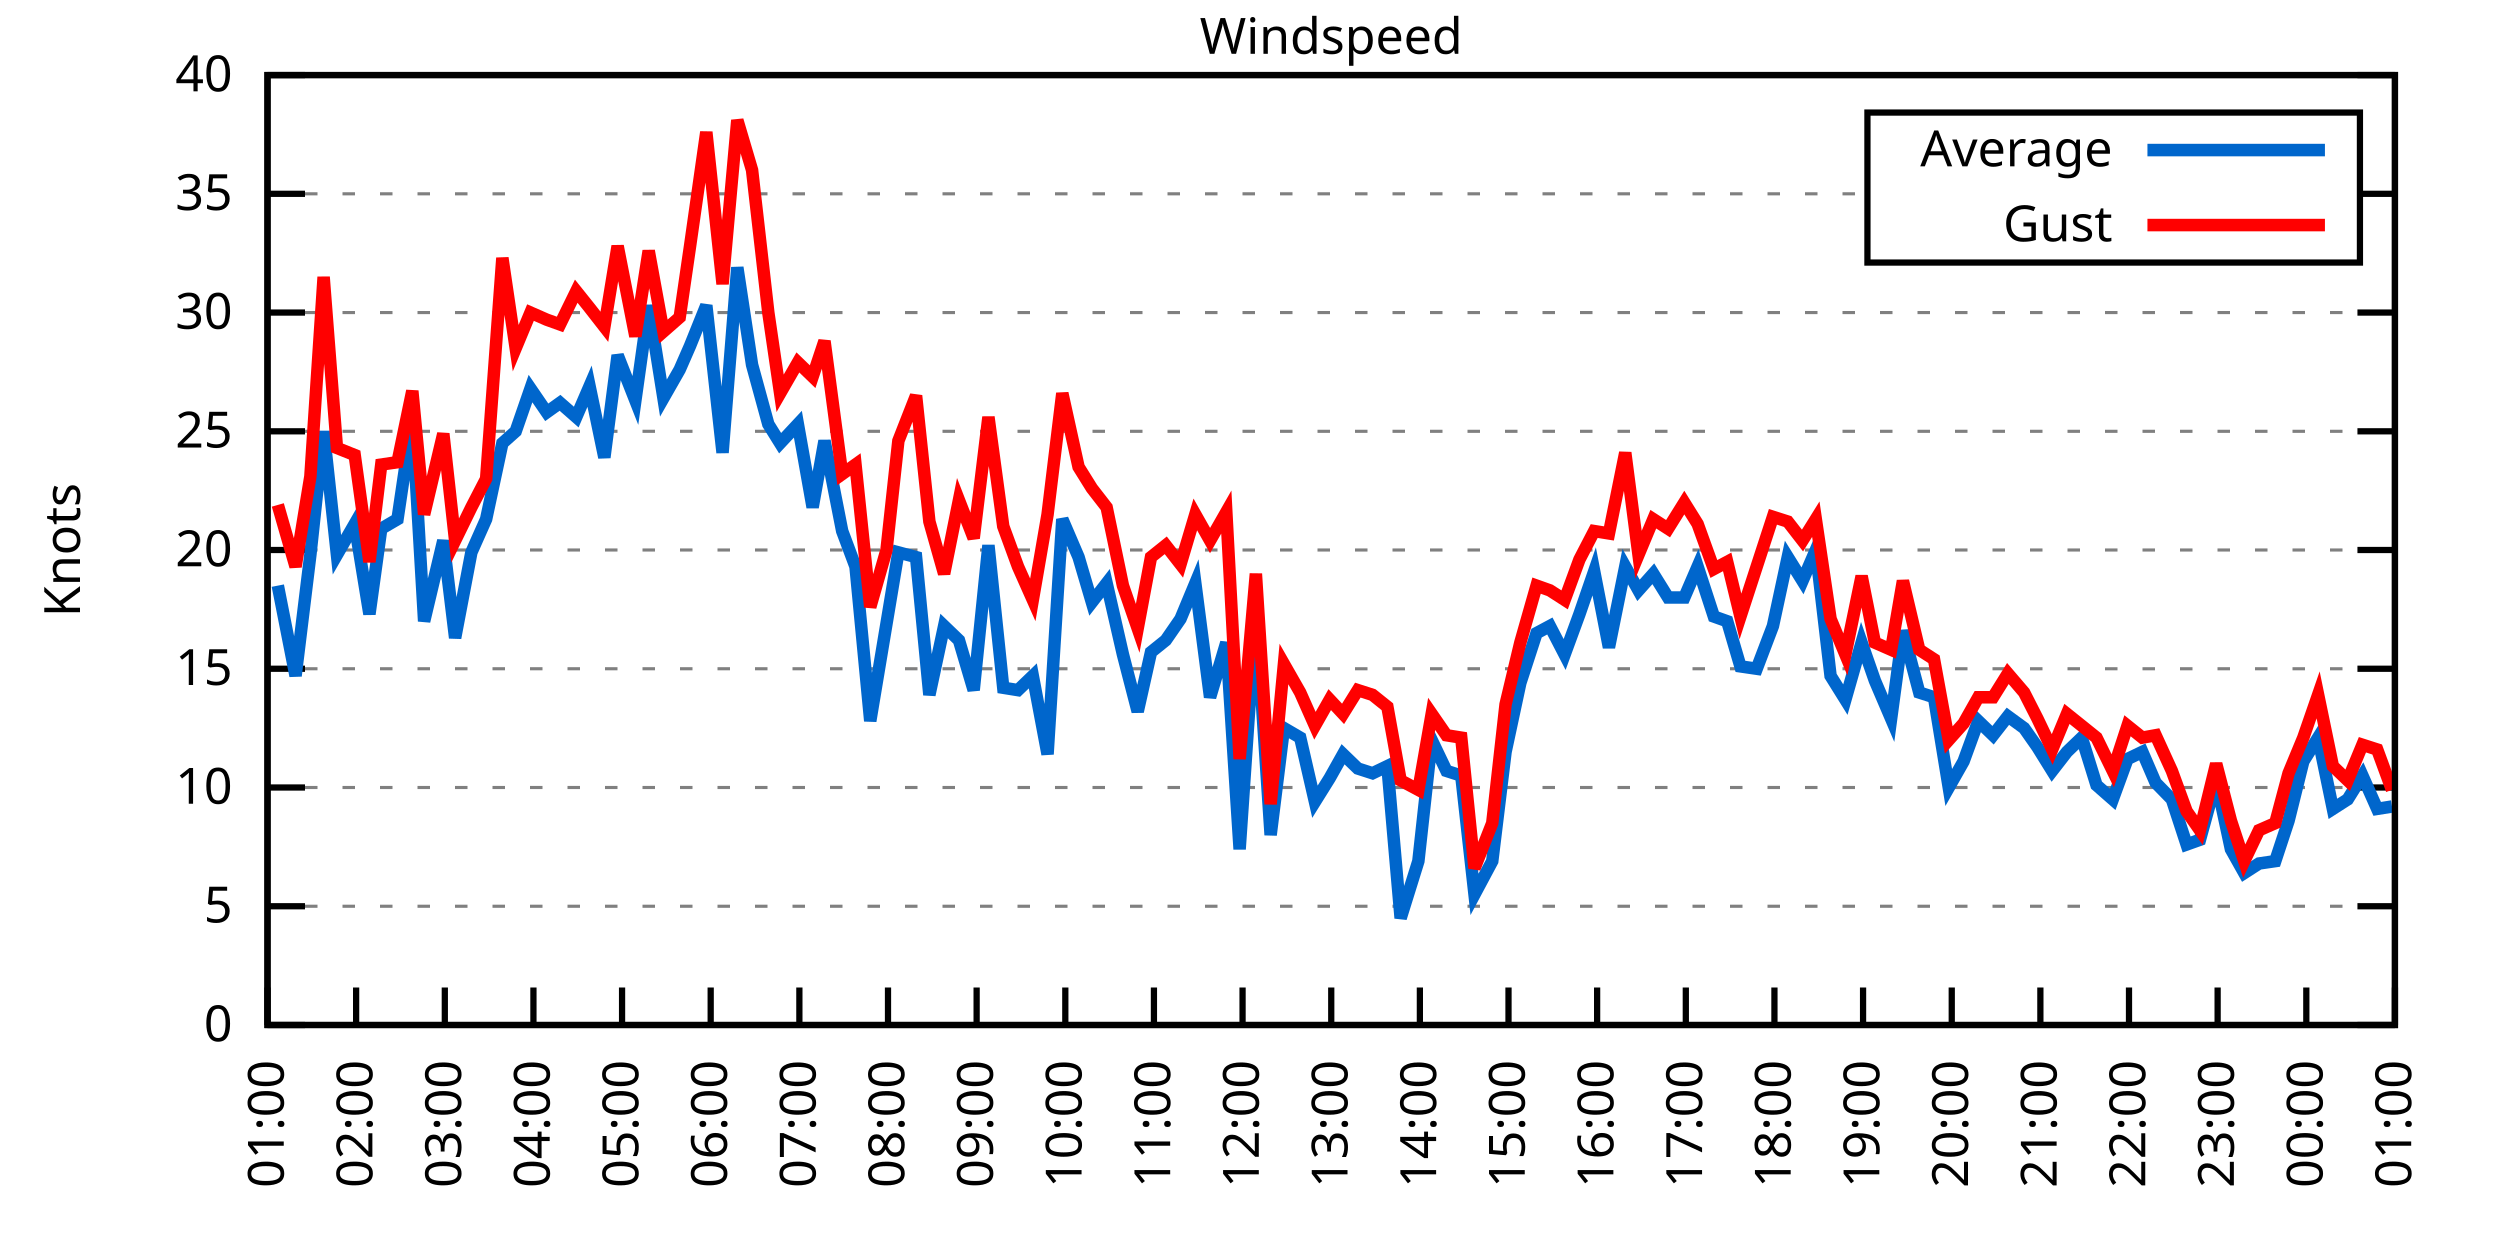
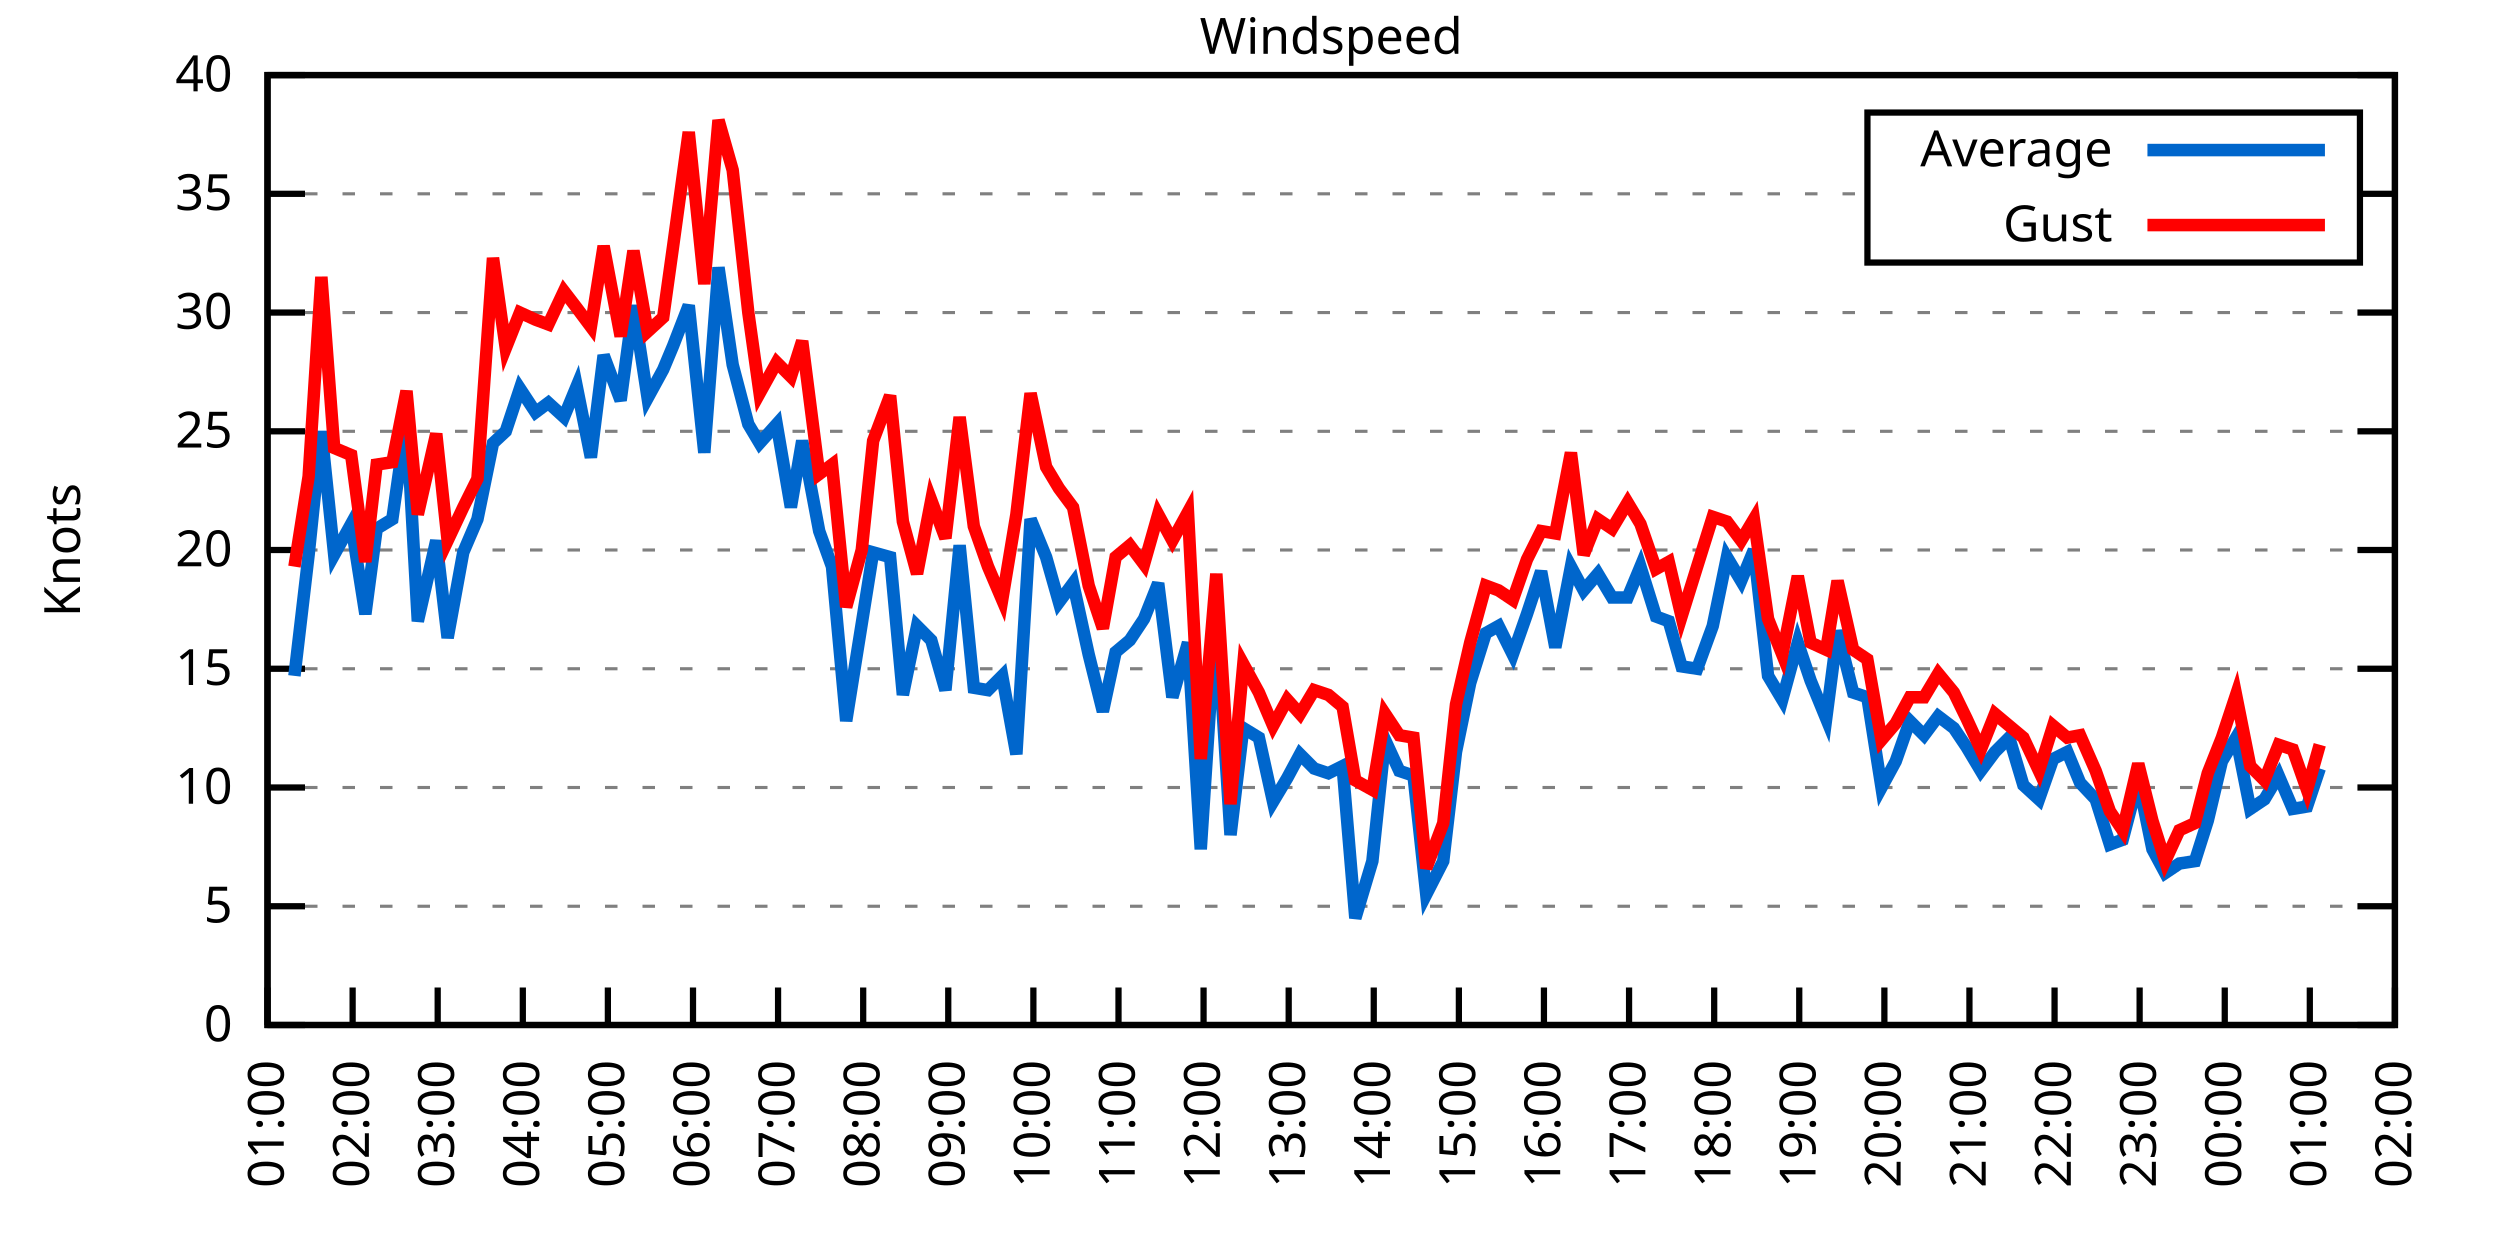
<svg xmlns="http://www.w3.org/2000/svg" xmlns:xlink="http://www.w3.org/1999/xlink" width="400" height="200" viewBox="0 0 400 200">
  <g id="gnuplot_canvas">
    <rect x="0" y="0" width="400" height="200" fill="none" />
    <defs>
      <circle id="gpDot" r="0.5" stroke-width="0.5" stroke="currentColor" />
      <path id="gpPt0" stroke-width="0.333" stroke="currentColor" d="M-1,0 h2 M0,-1 v2" />
      <path id="gpPt1" stroke-width="0.333" stroke="currentColor" d="M-1,-1 L1,1 M1,-1 L-1,1" />
      <path id="gpPt2" stroke-width="0.333" stroke="currentColor" d="M-1,0 L1,0 M0,-1 L0,1 M-1,-1 L1,1 M-1,1 L1,-1" />
      <rect id="gpPt3" stroke-width="0.333" stroke="currentColor" x="-1" y="-1" width="2" height="2" />
      <rect id="gpPt4" stroke-width="0.333" stroke="currentColor" fill="currentColor" x="-1" y="-1" width="2" height="2" />
      <circle id="gpPt5" stroke-width="0.333" stroke="currentColor" cx="0" cy="0" r="1" />
      <use xlink:href="#gpPt5" id="gpPt6" fill="currentColor" stroke="none" />
      <path id="gpPt7" stroke-width="0.333" stroke="currentColor" d="M0,-1.33 L-1.33,0.67 L1.33,0.67 z" />
      <use xlink:href="#gpPt7" id="gpPt8" fill="currentColor" stroke="none" />
      <use xlink:href="#gpPt7" id="gpPt9" stroke="currentColor" transform="rotate(180)" />
      <use xlink:href="#gpPt9" id="gpPt10" fill="currentColor" stroke="none" />
      <use xlink:href="#gpPt3" id="gpPt11" stroke="currentColor" transform="rotate(45)" />
      <use xlink:href="#gpPt11" id="gpPt12" fill="currentColor" stroke="none" />
      <path id="gpPt13" stroke-width="0.333" stroke="currentColor" d="M0,1.330 L1.265,0.411 L0.782,-1.067 L-0.782,-1.076 L-1.265,0.411 z" />
      <use xlink:href="#gpPt13" id="gpPt14" fill="currentColor" stroke="none" />
      <filter id="textbox" filterUnits="objectBoundingBox" x="0" y="0" height="1" width="1">
        <feFlood flood-color="white" flood-opacity="1" result="bgnd" />
        <feComposite in="SourceGraphic" in2="bgnd" operator="atop" />
      </filter>
      <filter id="greybox" filterUnits="objectBoundingBox" x="0" y="0" height="1" width="1">
        <feFlood flood-color="lightgrey" flood-opacity="1" result="grey" />
        <feComposite in="SourceGraphic" in2="grey" operator="atop" />
      </filter>
    </defs>
    <g fill="none" color="white" stroke="currentColor" stroke-width="1.00" stroke-linecap="butt" stroke-linejoin="miter">
</g>
    <g fill="none" color="black" stroke="currentColor" stroke-width="1.00" stroke-linecap="butt" stroke-linejoin="miter">
      <g stroke="none" shape-rendering="crispEdges">
        <polygon fill="rgb(255, 255, 255)" points="42.80,164.00 383.18,164.00 383.18,12.02 42.80,12.02 " />
      </g>
    </g>
    <g fill="none" color="black" stroke="currentColor" stroke-width="1.00" stroke-linecap="butt" stroke-linejoin="miter">
</g>
    <g fill="none" color="black" stroke="black" stroke-width="0.50" stroke-linecap="butt" stroke-linejoin="miter">
</g>
    <g fill="none" color="gray" stroke="currentColor" stroke-width="0.50" stroke-linecap="butt" stroke-linejoin="miter">
      <path stroke="gray" stroke-dasharray="2,4" class="gridline" d="M42.80,164.00 L383.19,164.00  " />
    </g>
    <g fill="none" color="gray" stroke="gray" stroke-width="1.00" stroke-linecap="butt" stroke-linejoin="miter">
</g>
    <g fill="none" color="black" stroke="currentColor" stroke-width="1.00" stroke-linecap="butt" stroke-linejoin="miter">
      <path stroke="black" d="M42.80,164.00 L48.80,164.00 M383.19,164.00 L377.19,164.00  " />
      <g transform="translate(37.20,166.60)" stroke="none" fill="black" font-family="Sans" font-size="8.00" text-anchor="end">
        <text>
          <tspan font-family="Sans"> 0</tspan>
        </text>
      </g>
    </g>
    <g fill="none" color="black" stroke="currentColor" stroke-width="1.00" stroke-linecap="butt" stroke-linejoin="miter">
</g>
    <g fill="none" color="black" stroke="black" stroke-width="0.50" stroke-linecap="butt" stroke-linejoin="miter">
</g>
    <g fill="none" color="gray" stroke="currentColor" stroke-width="0.50" stroke-linecap="butt" stroke-linejoin="miter">
      <path stroke="gray" stroke-dasharray="2,4" class="gridline" d="M42.80,145.00 L383.19,145.00  " />
    </g>
    <g fill="none" color="gray" stroke="gray" stroke-width="1.00" stroke-linecap="butt" stroke-linejoin="miter">
</g>
    <g fill="none" color="black" stroke="currentColor" stroke-width="1.00" stroke-linecap="butt" stroke-linejoin="miter">
      <path stroke="black" d="M42.80,145.00 L48.80,145.00 M383.19,145.00 L377.19,145.00  " />
      <g transform="translate(37.20,147.60)" stroke="none" fill="black" font-family="Sans" font-size="8.00" text-anchor="end">
        <text>
          <tspan font-family="Sans"> 5</tspan>
        </text>
      </g>
    </g>
    <g fill="none" color="black" stroke="currentColor" stroke-width="1.00" stroke-linecap="butt" stroke-linejoin="miter">
</g>
    <g fill="none" color="black" stroke="black" stroke-width="0.50" stroke-linecap="butt" stroke-linejoin="miter">
</g>
    <g fill="none" color="gray" stroke="currentColor" stroke-width="0.50" stroke-linecap="butt" stroke-linejoin="miter">
      <path stroke="gray" stroke-dasharray="2,4" class="gridline" d="M42.80,126.00 L383.19,126.00  " />
    </g>
    <g fill="none" color="gray" stroke="gray" stroke-width="1.00" stroke-linecap="butt" stroke-linejoin="miter">
</g>
    <g fill="none" color="black" stroke="currentColor" stroke-width="1.00" stroke-linecap="butt" stroke-linejoin="miter">
      <path stroke="black" d="M42.80,126.00 L48.80,126.00 M383.19,126.00 L377.19,126.00  " />
      <g transform="translate(37.20,128.60)" stroke="none" fill="black" font-family="Sans" font-size="8.00" text-anchor="end">
        <text>
          <tspan font-family="Sans"> 10</tspan>
        </text>
      </g>
    </g>
    <g fill="none" color="black" stroke="currentColor" stroke-width="1.00" stroke-linecap="butt" stroke-linejoin="miter">
</g>
    <g fill="none" color="black" stroke="black" stroke-width="0.50" stroke-linecap="butt" stroke-linejoin="miter">
</g>
    <g fill="none" color="gray" stroke="currentColor" stroke-width="0.50" stroke-linecap="butt" stroke-linejoin="miter">
      <path stroke="gray" stroke-dasharray="2,4" class="gridline" d="M42.80,107.00 L383.19,107.00  " />
    </g>
    <g fill="none" color="gray" stroke="gray" stroke-width="1.00" stroke-linecap="butt" stroke-linejoin="miter">
</g>
    <g fill="none" color="black" stroke="currentColor" stroke-width="1.00" stroke-linecap="butt" stroke-linejoin="miter">
      <path stroke="black" d="M42.80,107.00 L48.80,107.00 M383.19,107.00 L377.19,107.00  " />
      <g transform="translate(37.20,109.60)" stroke="none" fill="black" font-family="Sans" font-size="8.00" text-anchor="end">
        <text>
          <tspan font-family="Sans"> 15</tspan>
        </text>
      </g>
    </g>
    <g fill="none" color="black" stroke="currentColor" stroke-width="1.00" stroke-linecap="butt" stroke-linejoin="miter">
</g>
    <g fill="none" color="black" stroke="black" stroke-width="0.50" stroke-linecap="butt" stroke-linejoin="miter">
</g>
    <g fill="none" color="gray" stroke="currentColor" stroke-width="0.50" stroke-linecap="butt" stroke-linejoin="miter">
      <path stroke="gray" stroke-dasharray="2,4" class="gridline" d="M42.80,88.00 L383.19,88.00  " />
    </g>
    <g fill="none" color="gray" stroke="gray" stroke-width="1.00" stroke-linecap="butt" stroke-linejoin="miter">
</g>
    <g fill="none" color="black" stroke="currentColor" stroke-width="1.00" stroke-linecap="butt" stroke-linejoin="miter">
      <path stroke="black" d="M42.80,88.00 L48.80,88.00 M383.19,88.00 L377.19,88.00  " />
      <g transform="translate(37.20,90.60)" stroke="none" fill="black" font-family="Sans" font-size="8.00" text-anchor="end">
        <text>
          <tspan font-family="Sans"> 20</tspan>
        </text>
      </g>
    </g>
    <g fill="none" color="black" stroke="currentColor" stroke-width="1.00" stroke-linecap="butt" stroke-linejoin="miter">
</g>
    <g fill="none" color="black" stroke="black" stroke-width="0.50" stroke-linecap="butt" stroke-linejoin="miter">
</g>
    <g fill="none" color="gray" stroke="currentColor" stroke-width="0.50" stroke-linecap="butt" stroke-linejoin="miter">
      <path stroke="gray" stroke-dasharray="2,4" class="gridline" d="M42.80,69.01 L383.19,69.01  " />
    </g>
    <g fill="none" color="gray" stroke="gray" stroke-width="1.00" stroke-linecap="butt" stroke-linejoin="miter">
</g>
    <g fill="none" color="black" stroke="currentColor" stroke-width="1.00" stroke-linecap="butt" stroke-linejoin="miter">
      <path stroke="black" d="M42.80,69.01 L48.80,69.01 M383.19,69.01 L377.19,69.01  " />
      <g transform="translate(37.20,71.61)" stroke="none" fill="black" font-family="Sans" font-size="8.00" text-anchor="end">
        <text>
          <tspan font-family="Sans"> 25</tspan>
        </text>
      </g>
    </g>
    <g fill="none" color="black" stroke="currentColor" stroke-width="1.00" stroke-linecap="butt" stroke-linejoin="miter">
</g>
    <g fill="none" color="black" stroke="black" stroke-width="0.50" stroke-linecap="butt" stroke-linejoin="miter">
</g>
    <g fill="none" color="gray" stroke="currentColor" stroke-width="0.50" stroke-linecap="butt" stroke-linejoin="miter">
      <path stroke="gray" stroke-dasharray="2,4" class="gridline" d="M42.80,50.01 L383.19,50.01  " />
    </g>
    <g fill="none" color="gray" stroke="gray" stroke-width="1.00" stroke-linecap="butt" stroke-linejoin="miter">
</g>
    <g fill="none" color="black" stroke="currentColor" stroke-width="1.00" stroke-linecap="butt" stroke-linejoin="miter">
      <path stroke="black" d="M42.80,50.01 L48.80,50.01 M383.19,50.01 L377.19,50.01  " />
      <g transform="translate(37.20,52.61)" stroke="none" fill="black" font-family="Sans" font-size="8.00" text-anchor="end">
        <text>
          <tspan font-family="Sans"> 30</tspan>
        </text>
      </g>
    </g>
    <g fill="none" color="black" stroke="currentColor" stroke-width="1.00" stroke-linecap="butt" stroke-linejoin="miter">
</g>
    <g fill="none" color="black" stroke="black" stroke-width="0.50" stroke-linecap="butt" stroke-linejoin="miter">
</g>
    <g fill="none" color="gray" stroke="currentColor" stroke-width="0.50" stroke-linecap="butt" stroke-linejoin="miter">
      <path stroke="gray" stroke-dasharray="2,4" class="gridline" d="M42.80,31.01 L298.79,31.01 M377.59,31.01 L383.19,31.01  " />
    </g>
    <g fill="none" color="gray" stroke="gray" stroke-width="1.00" stroke-linecap="butt" stroke-linejoin="miter">
</g>
    <g fill="none" color="black" stroke="currentColor" stroke-width="1.00" stroke-linecap="butt" stroke-linejoin="miter">
      <path stroke="black" d="M42.80,31.01 L48.80,31.01 M383.19,31.01 L377.19,31.01  " />
      <g transform="translate(37.20,33.61)" stroke="none" fill="black" font-family="Sans" font-size="8.00" text-anchor="end">
        <text>
          <tspan font-family="Sans"> 35</tspan>
        </text>
      </g>
    </g>
    <g fill="none" color="black" stroke="currentColor" stroke-width="1.00" stroke-linecap="butt" stroke-linejoin="miter">
</g>
    <g fill="none" color="black" stroke="black" stroke-width="0.50" stroke-linecap="butt" stroke-linejoin="miter">
</g>
    <g fill="none" color="gray" stroke="currentColor" stroke-width="0.50" stroke-linecap="butt" stroke-linejoin="miter">
      <path stroke="gray" stroke-dasharray="2,4" class="gridline" d="M42.80,12.01 L383.19,12.01  " />
    </g>
    <g fill="none" color="gray" stroke="gray" stroke-width="1.00" stroke-linecap="butt" stroke-linejoin="miter">
</g>
    <g fill="none" color="black" stroke="currentColor" stroke-width="1.00" stroke-linecap="butt" stroke-linejoin="miter">
      <path stroke="black" d="M42.80,12.01 L48.80,12.01 M383.19,12.01 L377.19,12.01  " />
      <g transform="translate(37.20,14.61)" stroke="none" fill="black" font-family="Sans" font-size="8.00" text-anchor="end">
        <text>
          <tspan font-family="Sans"> 40</tspan>
        </text>
      </g>
    </g>
    <g fill="none" color="black" stroke="currentColor" stroke-width="1.00" stroke-linecap="butt" stroke-linejoin="miter">
      <path stroke="black" d="M42.80,164.00 L42.80,158.00  " />
      <g transform="translate(45.40,169.60) rotate(270.00)" stroke="none" fill="black" font-family="Sans" font-size="8.00" text-anchor="end">
        <text>
          <tspan font-family="Sans">01:00</tspan>
        </text>
      </g>
    </g>
    <g fill="none" color="black" stroke="currentColor" stroke-width="1.00" stroke-linecap="butt" stroke-linejoin="miter">
-       <path stroke="black" d="M56.98,164.00 L56.98,158.00  " />
-       <g transform="translate(59.58,169.60) rotate(270.00)" stroke="none" fill="black" font-family="Sans" font-size="8.00" text-anchor="end">
+       <path stroke="black" d="M56.42,164.00 L56.42,158.00  " />
+       <g transform="translate(59.02,169.60) rotate(270.00)" stroke="none" fill="black" font-family="Sans" font-size="8.00" text-anchor="end">
        <text>
          <tspan font-family="Sans">02:00</tspan>
        </text>
      </g>
    </g>
    <g fill="none" color="black" stroke="currentColor" stroke-width="1.00" stroke-linecap="butt" stroke-linejoin="miter">
-       <path stroke="black" d="M71.17,164.00 L71.17,158.00  " />
-       <g transform="translate(73.77,169.60) rotate(270.00)" stroke="none" fill="black" font-family="Sans" font-size="8.00" text-anchor="end">
+       <path stroke="black" d="M70.03,164.00 L70.03,158.00  " />
+       <g transform="translate(72.63,169.60) rotate(270.00)" stroke="none" fill="black" font-family="Sans" font-size="8.00" text-anchor="end">
        <text>
          <tspan font-family="Sans">03:00</tspan>
        </text>
      </g>
    </g>
    <g fill="none" color="black" stroke="currentColor" stroke-width="1.00" stroke-linecap="butt" stroke-linejoin="miter">
-       <path stroke="black" d="M85.35,164.00 L85.35,158.00  " />
-       <g transform="translate(87.95,169.60) rotate(270.00)" stroke="none" fill="black" font-family="Sans" font-size="8.00" text-anchor="end">
+       <path stroke="black" d="M83.65,164.00 L83.65,158.00  " />
+       <g transform="translate(86.25,169.60) rotate(270.00)" stroke="none" fill="black" font-family="Sans" font-size="8.00" text-anchor="end">
        <text>
          <tspan font-family="Sans">04:00</tspan>
        </text>
      </g>
    </g>
    <g fill="none" color="black" stroke="currentColor" stroke-width="1.00" stroke-linecap="butt" stroke-linejoin="miter">
-       <path stroke="black" d="M99.53,164.00 L99.53,158.00  " />
-       <g transform="translate(102.13,169.60) rotate(270.00)" stroke="none" fill="black" font-family="Sans" font-size="8.00" text-anchor="end">
+       <path stroke="black" d="M97.26,164.00 L97.26,158.00  " />
+       <g transform="translate(99.86,169.60) rotate(270.00)" stroke="none" fill="black" font-family="Sans" font-size="8.00" text-anchor="end">
        <text>
          <tspan font-family="Sans">05:00</tspan>
        </text>
      </g>
    </g>
    <g fill="none" color="black" stroke="currentColor" stroke-width="1.00" stroke-linecap="butt" stroke-linejoin="miter">
-       <path stroke="black" d="M113.71,164.00 L113.71,158.00  " />
-       <g transform="translate(116.31,169.60) rotate(270.00)" stroke="none" fill="black" font-family="Sans" font-size="8.00" text-anchor="end">
+       <path stroke="black" d="M110.88,164.00 L110.88,158.00  " />
+       <g transform="translate(113.48,169.60) rotate(270.00)" stroke="none" fill="black" font-family="Sans" font-size="8.00" text-anchor="end">
        <text>
          <tspan font-family="Sans">06:00</tspan>
        </text>
      </g>
    </g>
    <g fill="none" color="black" stroke="currentColor" stroke-width="1.00" stroke-linecap="butt" stroke-linejoin="miter">
-       <path stroke="black" d="M127.90,164.00 L127.90,158.00  " />
-       <g transform="translate(130.50,169.60) rotate(270.00)" stroke="none" fill="black" font-family="Sans" font-size="8.00" text-anchor="end">
+       <path stroke="black" d="M124.49,164.00 L124.49,158.00  " />
+       <g transform="translate(127.09,169.60) rotate(270.00)" stroke="none" fill="black" font-family="Sans" font-size="8.00" text-anchor="end">
        <text>
          <tspan font-family="Sans">07:00</tspan>
        </text>
      </g>
    </g>
    <g fill="none" color="black" stroke="currentColor" stroke-width="1.00" stroke-linecap="butt" stroke-linejoin="miter">
-       <path stroke="black" d="M142.08,164.00 L142.08,158.00  " />
-       <g transform="translate(144.68,169.60) rotate(270.00)" stroke="none" fill="black" font-family="Sans" font-size="8.00" text-anchor="end">
+       <path stroke="black" d="M138.11,164.00 L138.11,158.00  " />
+       <g transform="translate(140.71,169.60) rotate(270.00)" stroke="none" fill="black" font-family="Sans" font-size="8.00" text-anchor="end">
        <text>
          <tspan font-family="Sans">08:00</tspan>
        </text>
      </g>
    </g>
    <g fill="none" color="black" stroke="currentColor" stroke-width="1.00" stroke-linecap="butt" stroke-linejoin="miter">
-       <path stroke="black" d="M156.26,164.00 L156.26,158.00  " />
-       <g transform="translate(158.86,169.60) rotate(270.00)" stroke="none" fill="black" font-family="Sans" font-size="8.00" text-anchor="end">
+       <path stroke="black" d="M151.72,164.00 L151.72,158.00  " />
+       <g transform="translate(154.32,169.60) rotate(270.00)" stroke="none" fill="black" font-family="Sans" font-size="8.00" text-anchor="end">
        <text>
          <tspan font-family="Sans">09:00</tspan>
        </text>
      </g>
    </g>
    <g fill="none" color="black" stroke="currentColor" stroke-width="1.00" stroke-linecap="butt" stroke-linejoin="miter">
-       <path stroke="black" d="M170.45,164.00 L170.45,158.00  " />
-       <g transform="translate(173.05,169.60) rotate(270.00)" stroke="none" fill="black" font-family="Sans" font-size="8.00" text-anchor="end">
+       <path stroke="black" d="M165.34,164.00 L165.34,158.00  " />
+       <g transform="translate(167.94,169.60) rotate(270.00)" stroke="none" fill="black" font-family="Sans" font-size="8.00" text-anchor="end">
        <text>
          <tspan font-family="Sans">10:00</tspan>
        </text>
      </g>
    </g>
    <g fill="none" color="black" stroke="currentColor" stroke-width="1.00" stroke-linecap="butt" stroke-linejoin="miter">
-       <path stroke="black" d="M184.63,164.00 L184.63,158.00  " />
-       <g transform="translate(187.23,169.60) rotate(270.00)" stroke="none" fill="black" font-family="Sans" font-size="8.00" text-anchor="end">
+       <path stroke="black" d="M178.96,164.00 L178.96,158.00  " />
+       <g transform="translate(181.56,169.60) rotate(270.00)" stroke="none" fill="black" font-family="Sans" font-size="8.00" text-anchor="end">
        <text>
          <tspan font-family="Sans">11:00</tspan>
        </text>
      </g>
    </g>
    <g fill="none" color="black" stroke="currentColor" stroke-width="1.00" stroke-linecap="butt" stroke-linejoin="miter">
-       <path stroke="black" d="M198.81,164.00 L198.81,158.00  " />
-       <g transform="translate(201.41,169.60) rotate(270.00)" stroke="none" fill="black" font-family="Sans" font-size="8.00" text-anchor="end">
+       <path stroke="black" d="M192.57,164.00 L192.57,158.00  " />
+       <g transform="translate(195.17,169.60) rotate(270.00)" stroke="none" fill="black" font-family="Sans" font-size="8.00" text-anchor="end">
        <text>
          <tspan font-family="Sans">12:00</tspan>
        </text>
      </g>
    </g>
    <g fill="none" color="black" stroke="currentColor" stroke-width="1.00" stroke-linecap="butt" stroke-linejoin="miter">
-       <path stroke="black" d="M213.00,164.00 L213.00,158.00  " />
-       <g transform="translate(215.60,169.60) rotate(270.00)" stroke="none" fill="black" font-family="Sans" font-size="8.00" text-anchor="end">
+       <path stroke="black" d="M206.19,164.00 L206.19,158.00  " />
+       <g transform="translate(208.79,169.60) rotate(270.00)" stroke="none" fill="black" font-family="Sans" font-size="8.00" text-anchor="end">
        <text>
          <tspan font-family="Sans">13:00</tspan>
        </text>
      </g>
    </g>
    <g fill="none" color="black" stroke="currentColor" stroke-width="1.00" stroke-linecap="butt" stroke-linejoin="miter">
-       <path stroke="black" d="M227.18,164.00 L227.18,158.00  " />
-       <g transform="translate(229.78,169.60) rotate(270.00)" stroke="none" fill="black" font-family="Sans" font-size="8.00" text-anchor="end">
+       <path stroke="black" d="M219.80,164.00 L219.80,158.00  " />
+       <g transform="translate(222.40,169.60) rotate(270.00)" stroke="none" fill="black" font-family="Sans" font-size="8.00" text-anchor="end">
        <text>
          <tspan font-family="Sans">14:00</tspan>
        </text>
      </g>
    </g>
    <g fill="none" color="black" stroke="currentColor" stroke-width="1.00" stroke-linecap="butt" stroke-linejoin="miter">
-       <path stroke="black" d="M241.36,164.00 L241.36,158.00  " />
-       <g transform="translate(243.96,169.60) rotate(270.00)" stroke="none" fill="black" font-family="Sans" font-size="8.00" text-anchor="end">
+       <path stroke="black" d="M233.42,164.00 L233.42,158.00  " />
+       <g transform="translate(236.02,169.60) rotate(270.00)" stroke="none" fill="black" font-family="Sans" font-size="8.00" text-anchor="end">
        <text>
          <tspan font-family="Sans">15:00</tspan>
        </text>
      </g>
    </g>
    <g fill="none" color="black" stroke="currentColor" stroke-width="1.00" stroke-linecap="butt" stroke-linejoin="miter">
-       <path stroke="black" d="M255.54,164.00 L255.54,158.00  " />
-       <g transform="translate(258.14,169.60) rotate(270.00)" stroke="none" fill="black" font-family="Sans" font-size="8.00" text-anchor="end">
+       <path stroke="black" d="M247.03,164.00 L247.03,158.00  " />
+       <g transform="translate(249.63,169.60) rotate(270.00)" stroke="none" fill="black" font-family="Sans" font-size="8.00" text-anchor="end">
        <text>
          <tspan font-family="Sans">16:00</tspan>
        </text>
      </g>
    </g>
    <g fill="none" color="black" stroke="currentColor" stroke-width="1.00" stroke-linecap="butt" stroke-linejoin="miter">
-       <path stroke="black" d="M269.73,164.00 L269.73,158.00  " />
-       <g transform="translate(272.33,169.60) rotate(270.00)" stroke="none" fill="black" font-family="Sans" font-size="8.00" text-anchor="end">
+       <path stroke="black" d="M260.65,164.00 L260.65,158.00  " />
+       <g transform="translate(263.25,169.60) rotate(270.00)" stroke="none" fill="black" font-family="Sans" font-size="8.00" text-anchor="end">
        <text>
          <tspan font-family="Sans">17:00</tspan>
        </text>
      </g>
    </g>
    <g fill="none" color="black" stroke="currentColor" stroke-width="1.00" stroke-linecap="butt" stroke-linejoin="miter">
-       <path stroke="black" d="M283.91,164.00 L283.91,158.00  " />
-       <g transform="translate(286.51,169.60) rotate(270.00)" stroke="none" fill="black" font-family="Sans" font-size="8.00" text-anchor="end">
+       <path stroke="black" d="M274.27,164.00 L274.27,158.00  " />
+       <g transform="translate(276.87,169.60) rotate(270.00)" stroke="none" fill="black" font-family="Sans" font-size="8.00" text-anchor="end">
        <text>
          <tspan font-family="Sans">18:00</tspan>
        </text>
      </g>
    </g>
    <g fill="none" color="black" stroke="currentColor" stroke-width="1.00" stroke-linecap="butt" stroke-linejoin="miter">
-       <path stroke="black" d="M298.09,164.00 L298.09,158.00  " />
-       <g transform="translate(300.69,169.60) rotate(270.00)" stroke="none" fill="black" font-family="Sans" font-size="8.00" text-anchor="end">
+       <path stroke="black" d="M287.88,164.00 L287.88,158.00  " />
+       <g transform="translate(290.48,169.60) rotate(270.00)" stroke="none" fill="black" font-family="Sans" font-size="8.00" text-anchor="end">
        <text>
          <tspan font-family="Sans">19:00</tspan>
        </text>
      </g>
    </g>
    <g fill="none" color="black" stroke="currentColor" stroke-width="1.00" stroke-linecap="butt" stroke-linejoin="miter">
-       <path stroke="black" d="M312.28,164.00 L312.28,158.00  " />
-       <g transform="translate(314.88,169.60) rotate(270.00)" stroke="none" fill="black" font-family="Sans" font-size="8.00" text-anchor="end">
+       <path stroke="black" d="M301.50,164.00 L301.50,158.00  " />
+       <g transform="translate(304.10,169.60) rotate(270.00)" stroke="none" fill="black" font-family="Sans" font-size="8.00" text-anchor="end">
        <text>
          <tspan font-family="Sans">20:00</tspan>
        </text>
      </g>
    </g>
    <g fill="none" color="black" stroke="currentColor" stroke-width="1.00" stroke-linecap="butt" stroke-linejoin="miter">
-       <path stroke="black" d="M326.46,164.00 L326.46,158.00  " />
-       <g transform="translate(329.06,169.60) rotate(270.00)" stroke="none" fill="black" font-family="Sans" font-size="8.00" text-anchor="end">
+       <path stroke="black" d="M315.11,164.00 L315.11,158.00  " />
+       <g transform="translate(317.71,169.60) rotate(270.00)" stroke="none" fill="black" font-family="Sans" font-size="8.00" text-anchor="end">
        <text>
          <tspan font-family="Sans">21:00</tspan>
        </text>
      </g>
    </g>
    <g fill="none" color="black" stroke="currentColor" stroke-width="1.00" stroke-linecap="butt" stroke-linejoin="miter">
-       <path stroke="black" d="M340.64,164.00 L340.64,158.00  " />
-       <g transform="translate(343.24,169.60) rotate(270.00)" stroke="none" fill="black" font-family="Sans" font-size="8.00" text-anchor="end">
+       <path stroke="black" d="M328.73,164.00 L328.73,158.00  " />
+       <g transform="translate(331.33,169.60) rotate(270.00)" stroke="none" fill="black" font-family="Sans" font-size="8.00" text-anchor="end">
        <text>
          <tspan font-family="Sans">22:00</tspan>
        </text>
      </g>
    </g>
    <g fill="none" color="black" stroke="currentColor" stroke-width="1.00" stroke-linecap="butt" stroke-linejoin="miter">
-       <path stroke="black" d="M354.82,164.00 L354.82,158.00  " />
-       <g transform="translate(357.42,169.60) rotate(270.00)" stroke="none" fill="black" font-family="Sans" font-size="8.00" text-anchor="end">
+       <path stroke="black" d="M342.34,164.00 L342.34,158.00  " />
+       <g transform="translate(344.94,169.60) rotate(270.00)" stroke="none" fill="black" font-family="Sans" font-size="8.00" text-anchor="end">
        <text>
          <tspan font-family="Sans">23:00</tspan>
        </text>
      </g>
    </g>
    <g fill="none" color="black" stroke="currentColor" stroke-width="1.00" stroke-linecap="butt" stroke-linejoin="miter">
-       <path stroke="black" d="M369.01,164.00 L369.01,158.00  " />
-       <g transform="translate(371.61,169.60) rotate(270.00)" stroke="none" fill="black" font-family="Sans" font-size="8.00" text-anchor="end">
+       <path stroke="black" d="M355.96,164.00 L355.96,158.00  " />
+       <g transform="translate(358.56,169.60) rotate(270.00)" stroke="none" fill="black" font-family="Sans" font-size="8.00" text-anchor="end">
        <text>
          <tspan font-family="Sans">00:00</tspan>
+         </text>
+       </g>
+     </g>
+     <g fill="none" color="black" stroke="currentColor" stroke-width="1.00" stroke-linecap="butt" stroke-linejoin="miter">
+       <path stroke="black" d="M369.57,164.00 L369.57,158.00  " />
+       <g transform="translate(372.17,169.60) rotate(270.00)" stroke="none" fill="black" font-family="Sans" font-size="8.00" text-anchor="end">
+         <text>
+           <tspan font-family="Sans">01:00</tspan>
        </text>
      </g>
    </g>
    <g fill="none" color="black" stroke="currentColor" stroke-width="1.00" stroke-linecap="butt" stroke-linejoin="miter">
      <path stroke="black" d="M383.19,164.00 L383.19,158.00  " />
      <g transform="translate(385.79,169.60) rotate(270.00)" stroke="none" fill="black" font-family="Sans" font-size="8.00" text-anchor="end">
        <text>
-           <tspan font-family="Sans">01:00</tspan>
+           <tspan font-family="Sans">02:00</tspan>
        </text>
      </g>
    </g>
    <g fill="none" color="black" stroke="currentColor" stroke-width="1.00" stroke-linecap="butt" stroke-linejoin="miter">
</g>
    <g fill="none" color="black" stroke="currentColor" stroke-width="1.00" stroke-linecap="butt" stroke-linejoin="miter">
      <path stroke="black" d="M42.80,12.01 L42.80,164.00 L383.19,164.00 L383.19,12.01 L42.80,12.01 Z  " />
    </g>
    <g fill="none" color="black" stroke="currentColor" stroke-width="1.00" stroke-linecap="butt" stroke-linejoin="miter">
</g>
    <g fill="none" color="black" stroke="currentColor" stroke-width="1.00" stroke-linecap="butt" stroke-linejoin="miter">
      <path stroke="black" d="M298.79,42.01 L298.79,18.01 L377.59,18.01 L377.59,42.01 L298.79,42.01 Z  " />
    </g>
    <g id="Windspeed_plot_1">
      <g fill="none" color="white" stroke="black" stroke-width="2.00" stroke-linecap="butt" stroke-linejoin="miter">
</g>
      <g fill="none" color="black" stroke="currentColor" stroke-width="2.00" stroke-linecap="butt" stroke-linejoin="miter">
        <g transform="translate(337.99,26.61)" stroke="none" fill="black" font-family="Sans" font-size="8.00" text-anchor="end">
          <text>
            <tspan font-family="Sans">Average</tspan>
          </text>
        </g>
      </g>
      <g fill="none" color="black" stroke="currentColor" stroke-width="2.00" stroke-linecap="butt" stroke-linejoin="miter">
-         <path stroke="rgb(  0, 102, 204)" d="M343.59,24.01 L371.99,24.01 M44.45,93.70 L47.29,108.14 L49.66,88.76 L51.78,69.01 L53.91,88.76 L56.75,83.83   L59.11,98.26 L61.00,84.59 L63.60,83.07 L65.97,67.11 L67.86,99.40 L70.93,86.49 L72.82,102.06 L75.42,88.38   L77.78,83.07 L80.38,70.91 L82.51,69.01 L84.88,62.17 L87.48,65.97 L89.60,64.45 L92.20,66.73 L94.33,61.79   L96.70,73.19 L98.82,56.85 L101.66,64.07 L103.79,48.87 L106.15,63.69 L108.75,59.13 L110.41,55.33 L113.01,48.87   L115.61,72.43 L117.97,42.79 L120.33,58.37 L122.93,67.87 L124.82,70.91 L127.66,67.87 L130.02,81.17 L131.92,70.53   L134.75,84.97 L136.88,90.66 L139.24,115.36 L141.84,99.78 L143.74,88.38 L146.57,89.14 L148.70,111.18 L151.06,100.16   L153.43,102.44 L155.79,110.42 L158.15,87.25 L160.52,110.04 L162.88,110.42 L165.25,108.14 L167.61,120.68 L169.97,83.07   L172.57,89.14 L174.70,96.36 L177.06,93.32 L179.67,104.72 L182.03,113.84 L184.16,104.34 L186.52,102.44 L188.88,99.02   L191.25,93.32 L193.61,111.56 L196.21,102.82 L198.34,135.88 L200.94,97.88 L203.30,133.60 L205.43,116.50 L208.03,118.02   L210.39,128.28 L212.76,124.48 L214.89,120.68 L217.25,122.96 L219.61,123.72 L221.98,122.58 L224.10,146.90 L226.94,137.78   L229.07,118.40 L231.43,123.34 L233.80,124.10 L235.92,143.10 L238.76,137.78 L240.89,120.30 L243.25,109.28 L245.85,101.30   L247.98,100.16 L250.34,104.72 L252.71,98.26 L255.07,91.42 L257.43,103.58 L260.04,90.66 L262.16,94.46 L264.53,91.80   L266.89,95.60 L269.49,95.60 L271.62,90.66 L274.22,98.64 L276.35,99.40 L278.47,106.62 L281.07,107.00 L283.67,100.16   L286.04,89.14 L288.40,92.94 L290.53,88.00 L292.89,108.14 L295.26,111.94 L297.86,102.82 L299.98,108.90 L302.58,114.98   L304.47,100.92 L307.08,110.80 L309.44,111.56 L311.80,126.00 L314.17,121.82 L316.53,115.36 L318.89,117.64 L321.26,114.60   L323.86,116.50 L325.99,119.54 L328.35,123.34 L330.71,120.30 L333.08,118.02 L335.44,125.62 L338.04,127.90 L340.40,121.44   L342.77,120.30 L344.90,125.24 L347.50,127.90 L349.86,135.12 L351.99,134.36 L354.59,124.86 L356.95,135.88 L359.08,139.68   L361.44,138.16 L364.04,137.78 L366.17,131.32 L368.53,121.82 L370.90,118.02 L373.26,129.42 L375.63,127.90 L377.99,124.10   L380.35,129.42 L382.72,129.04  " />
+         <path stroke="rgb(  0, 102, 204)" d="M343.59,24.01 L371.99,24.01 M47.11,108.14 L49.38,88.76 L51.42,69.01 L53.47,88.76 L56.19,83.83 L58.46,98.26   L60.27,84.59 L62.77,83.07 L65.04,67.11 L66.85,99.40 L69.80,86.49 L71.62,102.06 L74.12,88.38 L76.39,83.07   L78.88,70.91 L80.92,69.01 L83.19,62.17 L85.69,65.97 L87.73,64.45 L90.23,66.73 L92.27,61.79 L94.54,73.19   L96.58,56.85 L99.30,64.07 L101.35,48.87 L103.62,63.69 L106.11,59.13 L107.70,55.33 L110.20,48.87 L112.69,72.43   L114.96,42.79 L117.23,58.37 L119.73,67.87 L121.54,70.91 L124.27,67.87 L126.54,81.17 L128.35,70.53 L131.07,84.97   L133.12,90.66 L135.39,115.36 L137.88,99.78 L139.70,88.38 L142.42,89.14 L144.46,111.18 L146.73,100.16 L149.00,102.44   L151.27,110.42 L153.54,87.25 L155.81,110.04 L158.08,110.42 L160.35,108.14 L162.62,120.68 L164.89,83.07 L167.38,89.14   L169.43,96.36 L171.69,93.32 L174.19,104.72 L176.46,113.84 L178.50,104.34 L180.77,102.44 L183.04,99.02 L185.31,93.32   L187.58,111.56 L190.08,102.82 L192.12,135.88 L194.61,97.88 L196.88,133.60 L198.93,116.50 L201.42,118.02 L203.69,128.28   L205.96,124.48 L208.00,120.68 L210.27,122.96 L212.54,123.72 L214.81,122.58 L216.85,146.90 L219.58,137.78 L221.62,118.40   L223.89,123.34 L226.16,124.10 L228.20,143.10 L230.92,137.78 L232.96,120.30 L235.23,109.28 L237.73,101.30 L239.77,100.16   L242.04,104.72 L244.31,98.26 L246.58,91.42 L248.85,103.58 L251.35,90.66 L253.39,94.46 L255.66,91.80 L257.93,95.60   L260.42,95.60 L262.47,90.66 L264.96,98.64 L267.00,99.40 L269.05,106.62 L271.54,107.00 L274.04,100.16 L276.31,89.14   L278.58,92.94 L280.62,88.00 L282.89,108.14 L285.16,111.94 L287.65,102.82 L289.70,108.90 L292.19,114.98 L294.01,100.92   L296.50,110.80 L298.77,111.56 L301.04,126.00 L303.31,121.82 L305.58,115.36 L307.85,117.64 L310.12,114.60 L312.62,116.50   L314.66,119.54 L316.93,123.34 L319.20,120.30 L321.47,118.02 L323.74,125.62 L326.23,127.90 L328.50,121.44 L330.77,120.30   L332.81,125.24 L335.31,127.90 L337.58,135.12 L339.62,134.36 L342.12,124.86 L344.39,135.88 L346.43,139.68 L348.70,138.16   L351.19,137.78 L353.24,131.32 L355.50,121.82 L357.77,118.02 L360.04,129.42 L362.31,127.90 L364.58,124.10 L366.85,129.42   L369.12,129.04 L371.16,122.96  " />
      </g>
    </g>
    <g id="Windspeed_plot_2">
      <g fill="none" color="black" stroke="currentColor" stroke-width="2.00" stroke-linecap="butt" stroke-linejoin="miter">
        <g transform="translate(337.99,38.61)" stroke="none" fill="black" font-family="Sans" font-size="8.00" text-anchor="end">
          <text>
            <tspan font-family="Sans">Gust</tspan>
          </text>
        </g>
      </g>
      <g fill="none" color="black" stroke="currentColor" stroke-width="2.00" stroke-linecap="butt" stroke-linejoin="miter">
-         <path stroke="rgb(255,   0,   0)" d="M343.59,36.01 L371.99,36.01 M44.45,80.79 L47.29,90.66 L49.66,76.23 L51.78,44.31 L53.91,71.67 L56.75,72.81   L59.11,89.90 L61.00,74.33 L63.60,73.95 L65.97,62.55 L67.86,82.31 L70.93,69.39 L72.82,86.49 L75.42,81.17   L77.78,76.61 L80.38,41.27 L82.51,55.71 L84.88,50.01 L87.48,51.15 L89.60,51.91 L92.20,46.59 L94.33,49.25   L96.70,52.29 L98.82,39.37 L101.66,53.81 L103.79,40.13 L106.15,53.05 L108.75,50.77 L110.41,39.37 L113.01,21.13   L115.61,45.45 L117.97,19.23 L120.33,27.21 L122.93,50.01 L124.82,62.93 L127.66,57.99 L130.02,60.27 L131.92,54.57   L134.75,75.85 L136.88,74.33 L139.24,97.12 L141.84,88.00 L143.74,70.53 L146.57,63.31 L148.70,83.45 L151.06,91.80   L153.43,80.03 L155.79,86.11 L158.15,66.73 L160.52,84.21 L162.88,90.66 L165.25,95.98 L167.61,82.31 L169.97,62.93   L172.57,74.71 L174.70,78.13 L177.06,81.17 L179.67,93.70 L182.03,100.54 L184.16,89.14 L186.52,87.25 L188.88,90.28   L191.25,82.31 L193.61,86.49 L196.21,81.93 L198.34,121.44 L200.94,91.80 L203.30,128.66 L205.43,106.24 L208.03,110.80   L210.39,116.12 L212.76,111.94 L214.89,114.22 L217.25,110.42 L219.61,111.18 L221.98,113.08 L224.10,124.86 L226.94,126.38   L229.07,114.22 L231.43,117.64 L233.80,118.02 L235.92,138.92 L238.76,131.70 L240.89,112.70 L243.25,102.82 L245.85,93.70   L247.98,94.46 L250.34,95.98 L252.71,89.52 L255.07,84.97 L257.43,85.35 L260.04,72.43 L262.16,88.76 L264.53,83.07   L266.89,84.59 L269.49,80.41 L271.62,83.83 L274.22,91.04 L276.35,89.90 L278.47,98.64 L281.07,90.66 L283.67,82.69   L286.04,83.45 L288.40,86.49 L290.53,83.07 L292.89,99.02 L295.26,104.72 L297.86,92.18 L299.98,102.82 L302.58,103.96   L304.47,92.94 L307.08,103.96 L309.44,105.48 L311.80,118.40 L314.17,115.74 L316.53,111.56 L318.89,111.56 L321.26,107.76   L323.86,110.80 L325.99,114.98 L328.35,119.92 L330.71,114.22 L333.08,116.12 L335.44,118.02 L338.04,123.34 L340.40,116.12   L342.77,118.02 L344.90,117.64 L347.50,123.34 L349.86,129.80 L351.99,132.84 L354.59,122.20 L356.95,131.32 L359.08,137.78   L361.44,132.84 L364.04,131.70 L366.17,123.72 L368.53,118.02 L370.90,111.18 L373.26,122.58 L375.63,124.86 L377.99,119.16   L380.35,119.92 L382.72,126.38  " />
+         <path stroke="rgb(255,   0,   0)" d="M343.59,36.01 L371.99,36.01 M47.11,90.66 L49.38,76.23 L51.42,44.31 L53.47,71.67 L56.19,72.81 L58.46,89.90   L60.27,74.33 L62.77,73.95 L65.04,62.55 L66.85,82.31 L69.80,69.39 L71.62,86.49 L74.12,81.17 L76.39,76.61   L78.88,41.27 L80.92,55.71 L83.19,50.01 L85.69,51.15 L87.73,51.91 L90.23,46.59 L92.27,49.25 L94.54,52.29   L96.58,39.37 L99.30,53.81 L101.35,40.13 L103.62,53.05 L106.11,50.77 L107.70,39.37 L110.20,21.13 L112.69,45.45   L114.96,19.23 L117.23,27.21 L119.73,50.01 L121.54,62.93 L124.27,57.99 L126.54,60.27 L128.35,54.57 L131.07,75.85   L133.12,74.33 L135.39,97.12 L137.88,88.00 L139.70,70.53 L142.42,63.31 L144.46,83.45 L146.73,91.80 L149.00,80.03   L151.27,86.11 L153.54,66.73 L155.81,84.21 L158.08,90.66 L160.35,95.98 L162.62,82.31 L164.89,62.93 L167.38,74.71   L169.43,78.13 L171.69,81.17 L174.19,93.70 L176.46,100.54 L178.50,89.14 L180.77,87.25 L183.04,90.28 L185.31,82.31   L187.58,86.49 L190.08,81.93 L192.12,121.44 L194.61,91.80 L196.88,128.66 L198.93,106.24 L201.42,110.80 L203.69,116.12   L205.96,111.94 L208.00,114.22 L210.27,110.42 L212.54,111.18 L214.81,113.08 L216.85,124.86 L219.58,126.38 L221.62,114.22   L223.89,117.64 L226.16,118.02 L228.20,138.92 L230.92,131.70 L232.96,112.70 L235.23,102.82 L237.73,93.70 L239.77,94.46   L242.04,95.98 L244.31,89.52 L246.58,84.97 L248.85,85.35 L251.35,72.43 L253.39,88.76 L255.66,83.07 L257.93,84.59   L260.42,80.41 L262.47,83.83 L264.96,91.04 L267.00,89.90 L269.05,98.64 L271.54,90.66 L274.04,82.69 L276.31,83.45   L278.58,86.49 L280.62,83.07 L282.89,99.02 L285.16,104.72 L287.65,92.18 L289.70,102.82 L292.19,103.96 L294.01,92.94   L296.50,103.96 L298.77,105.48 L301.04,118.40 L303.31,115.74 L305.58,111.56 L307.85,111.56 L310.12,107.76 L312.62,110.80   L314.66,114.98 L316.93,119.92 L319.20,114.22 L321.47,116.12 L323.74,118.02 L326.23,123.34 L328.50,116.12 L330.77,118.02   L332.81,117.64 L335.31,123.34 L337.58,129.80 L339.62,132.84 L342.12,122.20 L344.39,131.32 L346.43,137.78 L348.70,132.84   L351.19,131.70 L353.24,123.72 L355.50,118.02 L357.77,111.18 L360.04,122.58 L362.31,124.86 L364.58,119.16 L366.85,119.92   L369.12,126.38 L371.16,119.16  " />
      </g>
    </g>
    <g fill="none" color="black" stroke="currentColor" stroke-width="2.00" stroke-linecap="butt" stroke-linejoin="miter">
</g>
    <g fill="none" color="black" stroke="black" stroke-width="1.00" stroke-linecap="butt" stroke-linejoin="miter">
</g>
    <g fill="none" color="black" stroke="currentColor" stroke-width="1.00" stroke-linecap="butt" stroke-linejoin="miter">
      <path stroke="black" d="M42.80,12.01 L42.80,164.00 L383.19,164.00 L383.19,12.01 L42.80,12.01 Z  " />
      <g transform="translate(12.80,88.01) rotate(270.00)" stroke="none" fill="black" font-family="Sans" font-size="8.00" text-anchor="middle">
        <text>
          <tspan font-family="Sans">Knots</tspan>
        </text>
      </g>
    </g>
    <g fill="none" color="black" stroke="currentColor" stroke-width="1.00" stroke-linecap="butt" stroke-linejoin="miter">
</g>
    <g fill="none" color="black" stroke="currentColor" stroke-width="1.00" stroke-linecap="butt" stroke-linejoin="miter">
      <g transform="translate(212.99,8.61)" stroke="none" fill="black" font-family="Sans" font-size="8.00" text-anchor="middle">
        <text>
          <tspan font-family="Sans">Windspeed</tspan>
        </text>
      </g>
    </g>
    <g fill="none" color="black" stroke="currentColor" stroke-width="1.00" stroke-linecap="butt" stroke-linejoin="miter">
</g>
  </g>
</svg>
